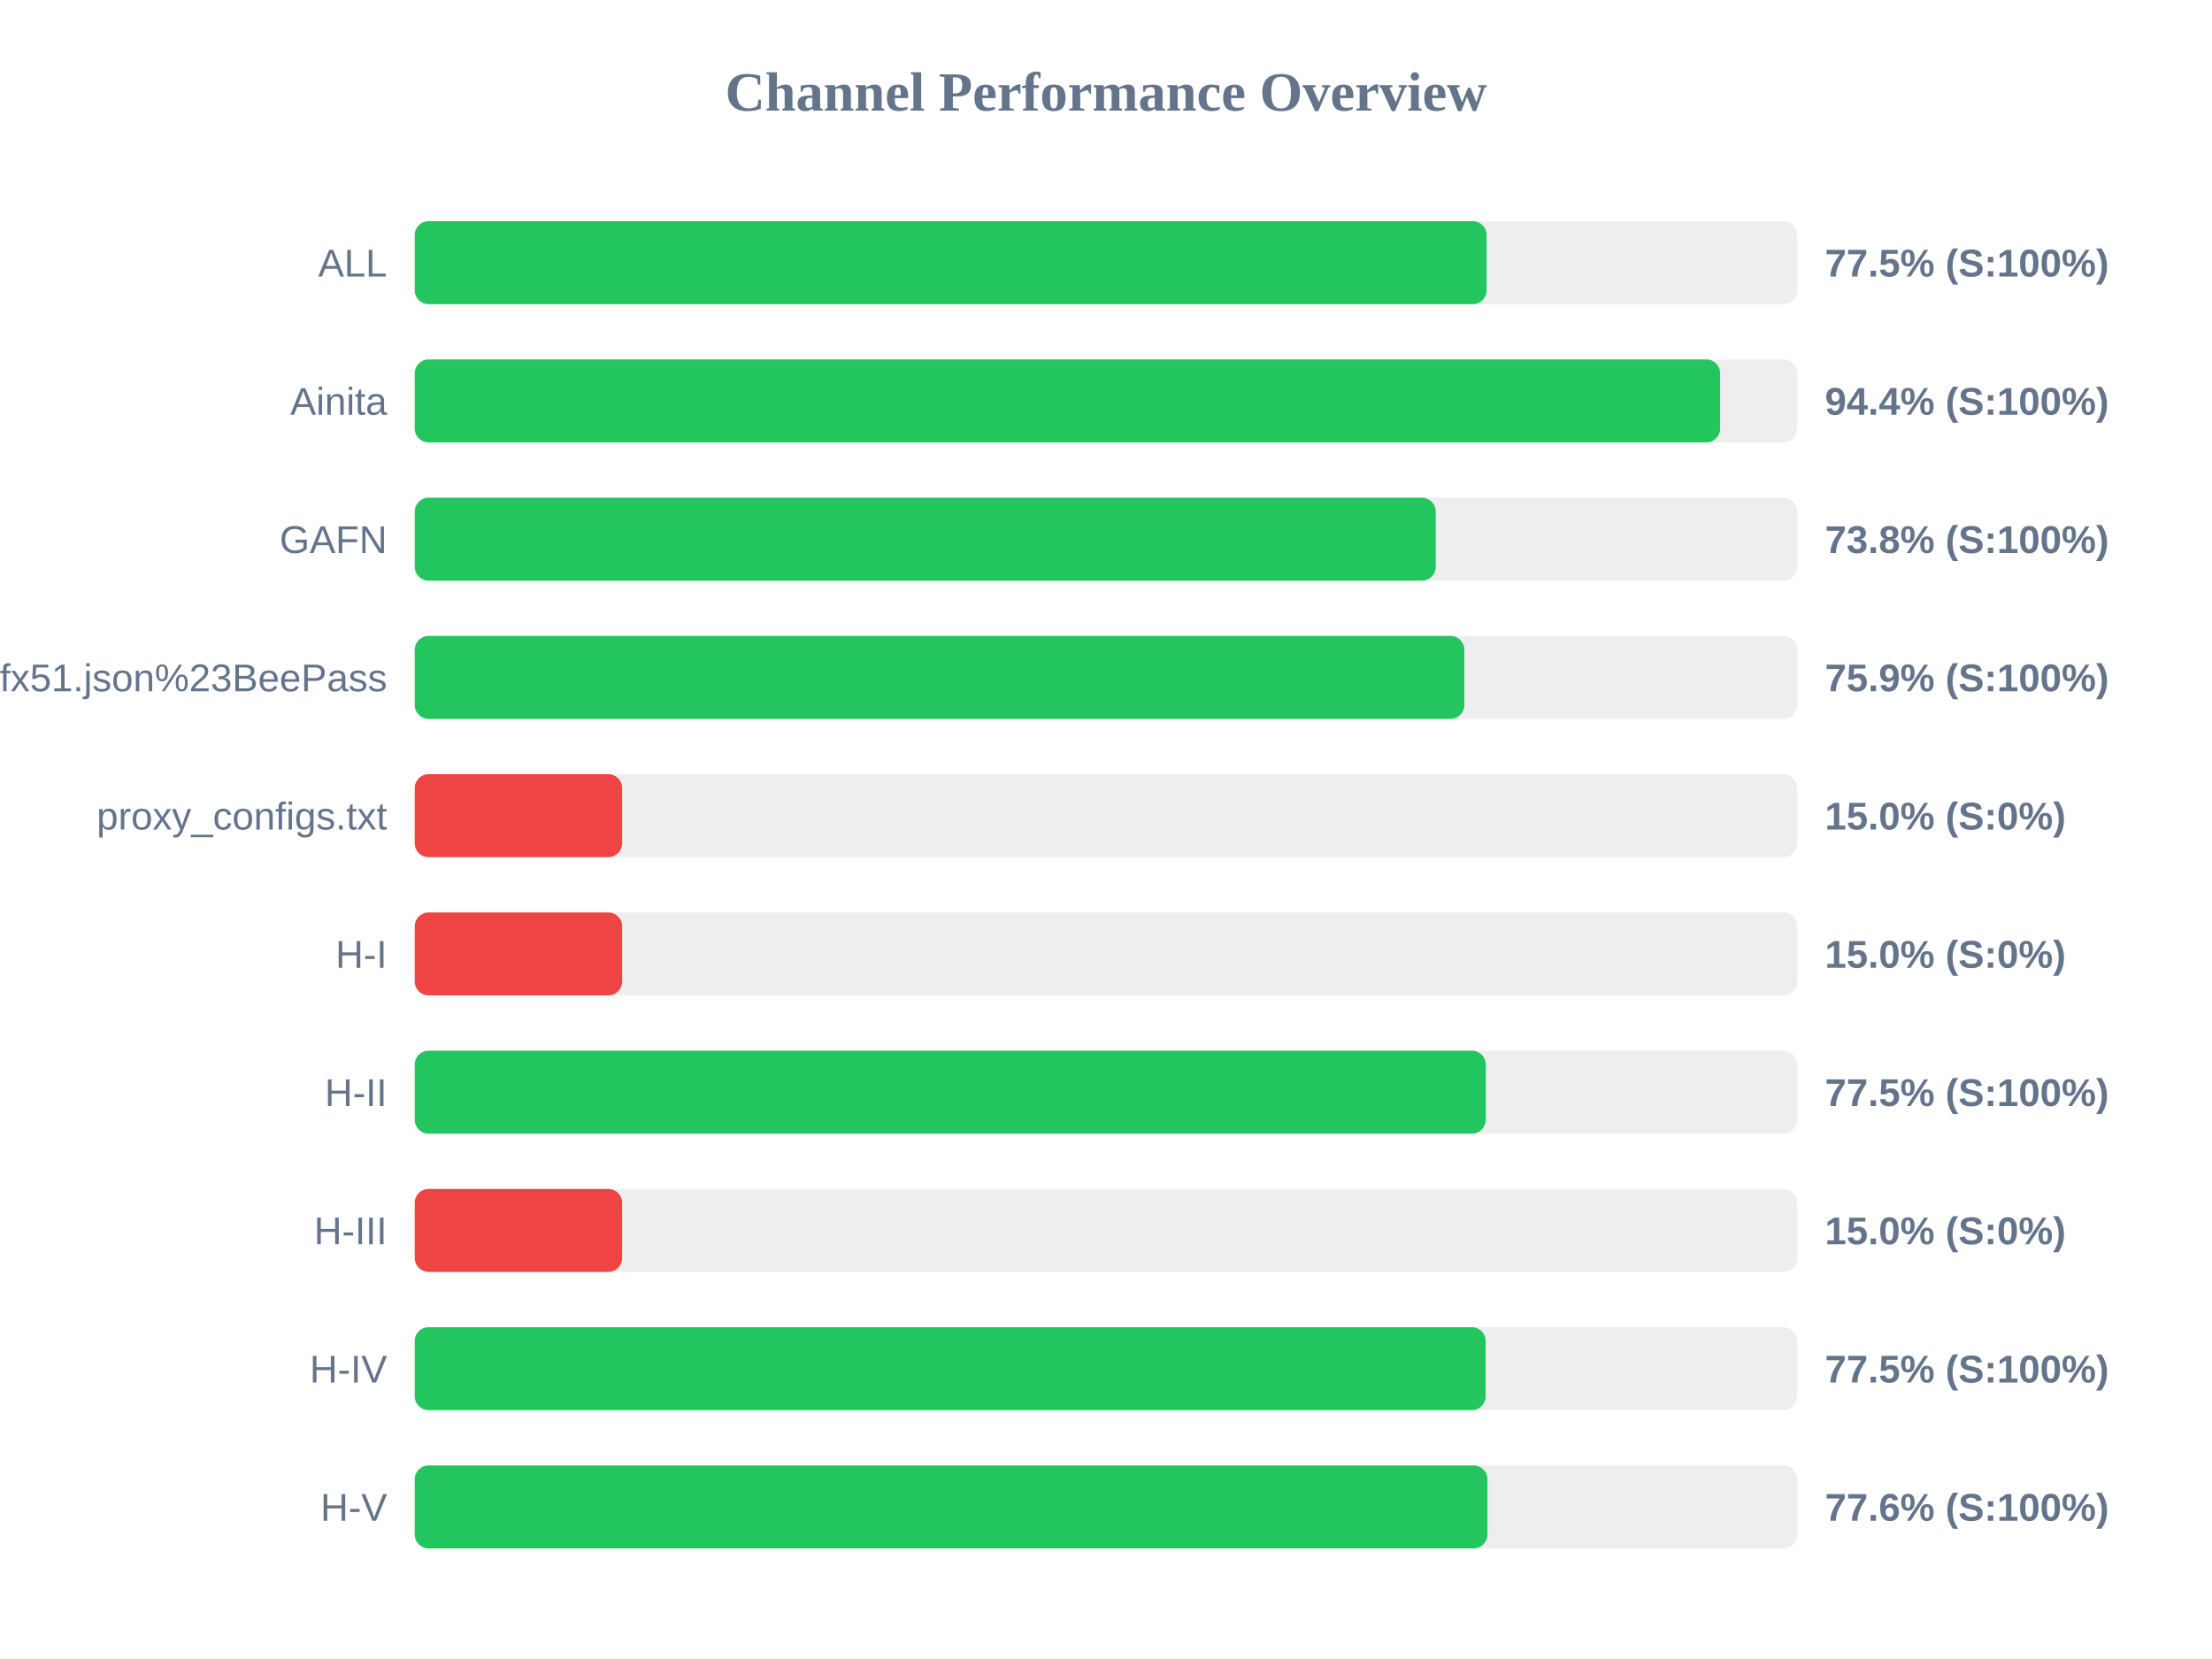
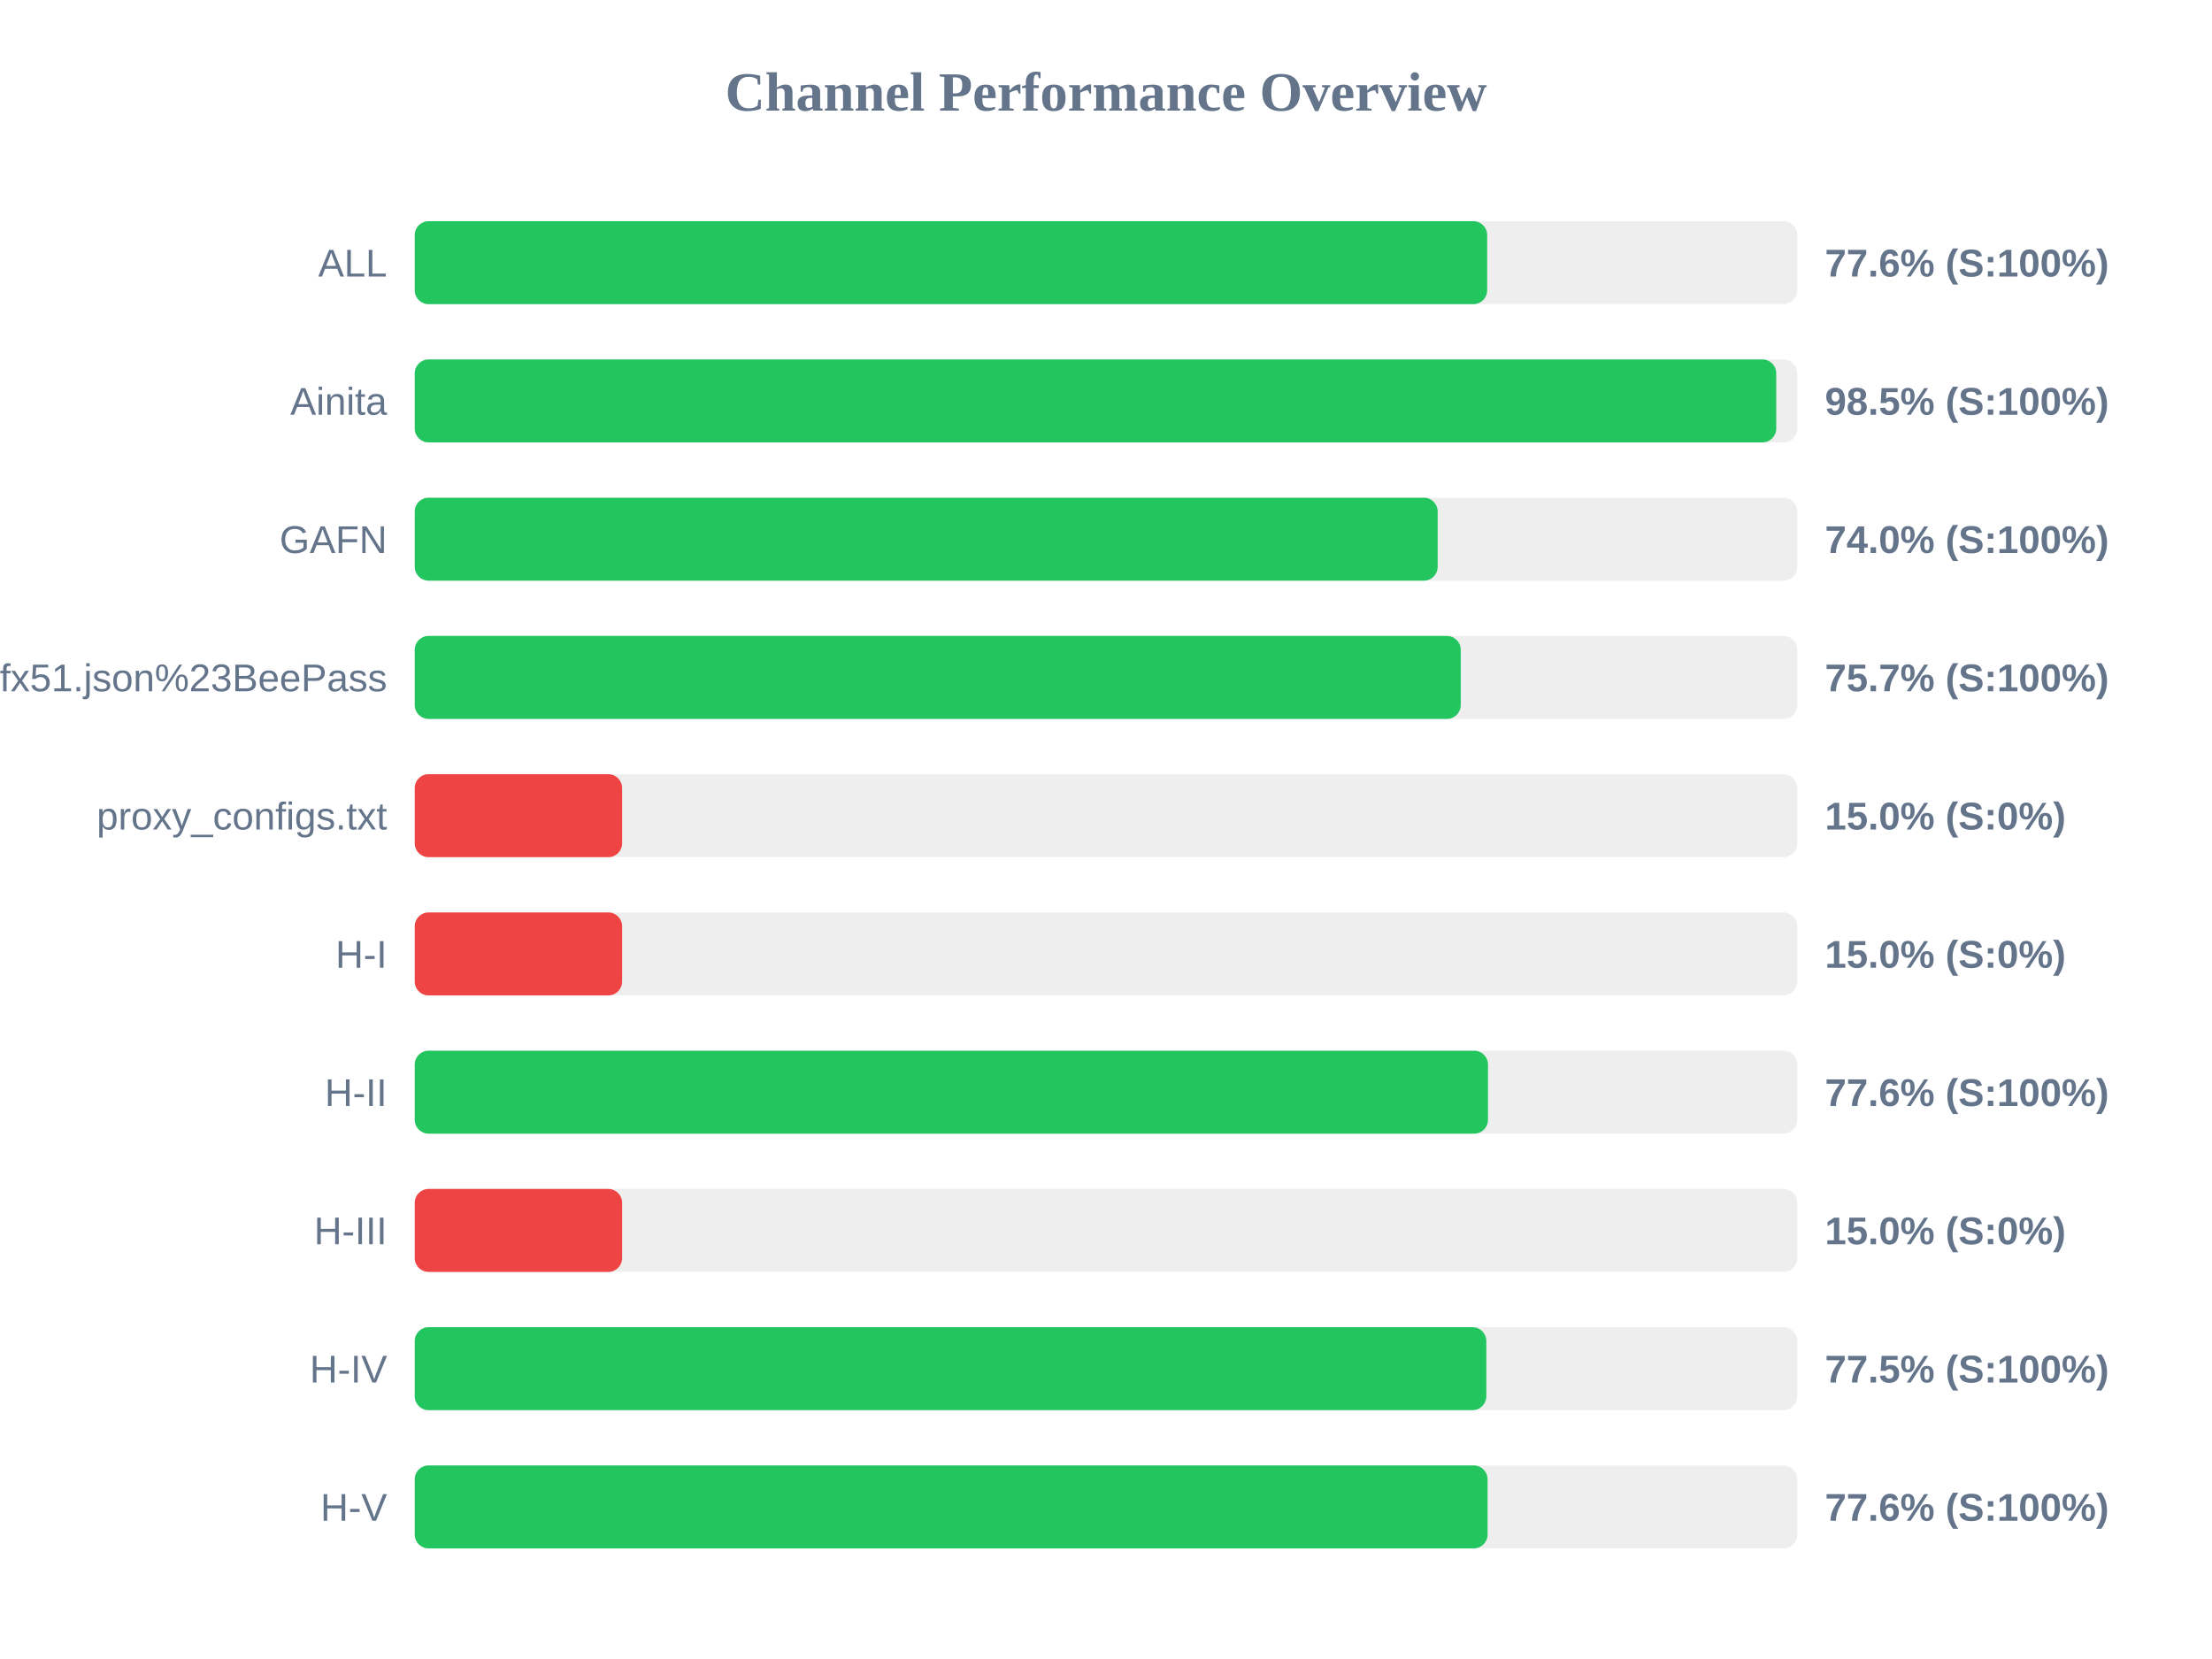
<svg xmlns="http://www.w3.org/2000/svg" width="800" height="600" version="1.1">
  <style>
        .row { font: 14px Arial; fill: #64748b; }
        .score { font: bold 14px Arial; fill: #64748b; }
    </style>
  <text x="400" y="40" text-anchor="middle" font-size="20px" font-weight="bold" fill="#64748b">Channel Performance Overview</text>
  <rect x="150" y="80" width="500" height="30" fill="#eee" rx="5" />
-   <rect x="150" y="80" width="387.65" height="30" fill="#22c55e" rx="5" />
+   <rect x="150" y="80" width="387.85" height="30" fill="#22c55e" rx="5" />
  <text x="140" y="100" text-anchor="end" class="row">ALL</text>
-   <text x="660" y="100" text-anchor="start" class="score">77.5% (S:100%)</text>
+   <text x="660" y="100" text-anchor="start" class="score">77.6% (S:100%)</text>
  <rect x="150" y="130" width="500" height="30" fill="#eee" rx="5" />
-   <rect x="150" y="130" width="472.1" height="30" fill="#22c55e" rx="5" />
+   <rect x="150" y="130" width="492.4" height="30" fill="#22c55e" rx="5" />
  <text x="140" y="150" text-anchor="end" class="row">Ainita</text>
-   <text x="660" y="150" text-anchor="start" class="score">94.4% (S:100%)</text>
+   <text x="660" y="150" text-anchor="start" class="score">98.5% (S:100%)</text>
  <rect x="150" y="180" width="500" height="30" fill="#eee" rx="5" />
-   <rect x="150" y="180" width="369.25" height="30" fill="#22c55e" rx="5" />
+   <rect x="150" y="180" width="369.95" height="30" fill="#22c55e" rx="5" />
  <text x="140" y="200" text-anchor="end" class="row">GAFN</text>
-   <text x="660" y="200" text-anchor="start" class="score">73.8% (S:100%)</text>
+   <text x="660" y="200" text-anchor="start" class="score">74.0% (S:100%)</text>
  <rect x="150" y="230" width="500" height="30" fill="#eee" rx="5" />
-   <rect x="150" y="230" width="379.6" height="30" fill="#22c55e" rx="5" />
+   <rect x="150" y="230" width="378.3" height="30" fill="#22c55e" rx="5" />
  <text x="140" y="250" text-anchor="end" class="row">sub?s=ssconf%3A%2F%2Fs3.amazonaws.com%2Fbeedynconprd%2Fzf38bv6oxi1nv3wfkpmxyfl8yj5fargza3foantoalu16vznl0ckxx7bgf1ufx51.json%23BeePass</text>
-   <text x="660" y="250" text-anchor="start" class="score">75.9% (S:100%)</text>
+   <text x="660" y="250" text-anchor="start" class="score">75.7% (S:100%)</text>
  <rect x="150" y="280" width="500" height="30" fill="#eee" rx="5" />
  <rect x="150" y="280" width="75.0" height="30" fill="#ef4444" rx="5" />
  <text x="140" y="300" text-anchor="end" class="row">proxy_configs.txt</text>
  <text x="660" y="300" text-anchor="start" class="score">15.0% (S:0%)</text>
  <rect x="150" y="330" width="500" height="30" fill="#eee" rx="5" />
  <rect x="150" y="330" width="75.0" height="30" fill="#ef4444" rx="5" />
  <text x="140" y="350" text-anchor="end" class="row">H-I</text>
  <text x="660" y="350" text-anchor="start" class="score">15.0% (S:0%)</text>
  <rect x="150" y="380" width="500" height="30" fill="#eee" rx="5" />
-   <rect x="150" y="380" width="387.35" height="30" fill="#22c55e" rx="5" />
+   <rect x="150" y="380" width="388.15" height="30" fill="#22c55e" rx="5" />
  <text x="140" y="400" text-anchor="end" class="row">H-II</text>
-   <text x="660" y="400" text-anchor="start" class="score">77.5% (S:100%)</text>
+   <text x="660" y="400" text-anchor="start" class="score">77.6% (S:100%)</text>
  <rect x="150" y="430" width="500" height="30" fill="#eee" rx="5" />
  <rect x="150" y="430" width="75.0" height="30" fill="#ef4444" rx="5" />
  <text x="140" y="450" text-anchor="end" class="row">H-III</text>
  <text x="660" y="450" text-anchor="start" class="score">15.0% (S:0%)</text>
  <rect x="150" y="480" width="500" height="30" fill="#eee" rx="5" />
-   <rect x="150" y="480" width="387.3" height="30" fill="#22c55e" rx="5" />
+   <rect x="150" y="480" width="387.55" height="30" fill="#22c55e" rx="5" />
  <text x="140" y="500" text-anchor="end" class="row">H-IV</text>
  <text x="660" y="500" text-anchor="start" class="score">77.5% (S:100%)</text>
  <rect x="150" y="530" width="500" height="30" fill="#eee" rx="5" />
-   <rect x="150" y="530" width="387.95" height="30" fill="#22c55e" rx="5" />
+   <rect x="150" y="530" width="388.0" height="30" fill="#22c55e" rx="5" />
  <text x="140" y="550" text-anchor="end" class="row">H-V</text>
  <text x="660" y="550" text-anchor="start" class="score">77.6% (S:100%)</text>
</svg>
